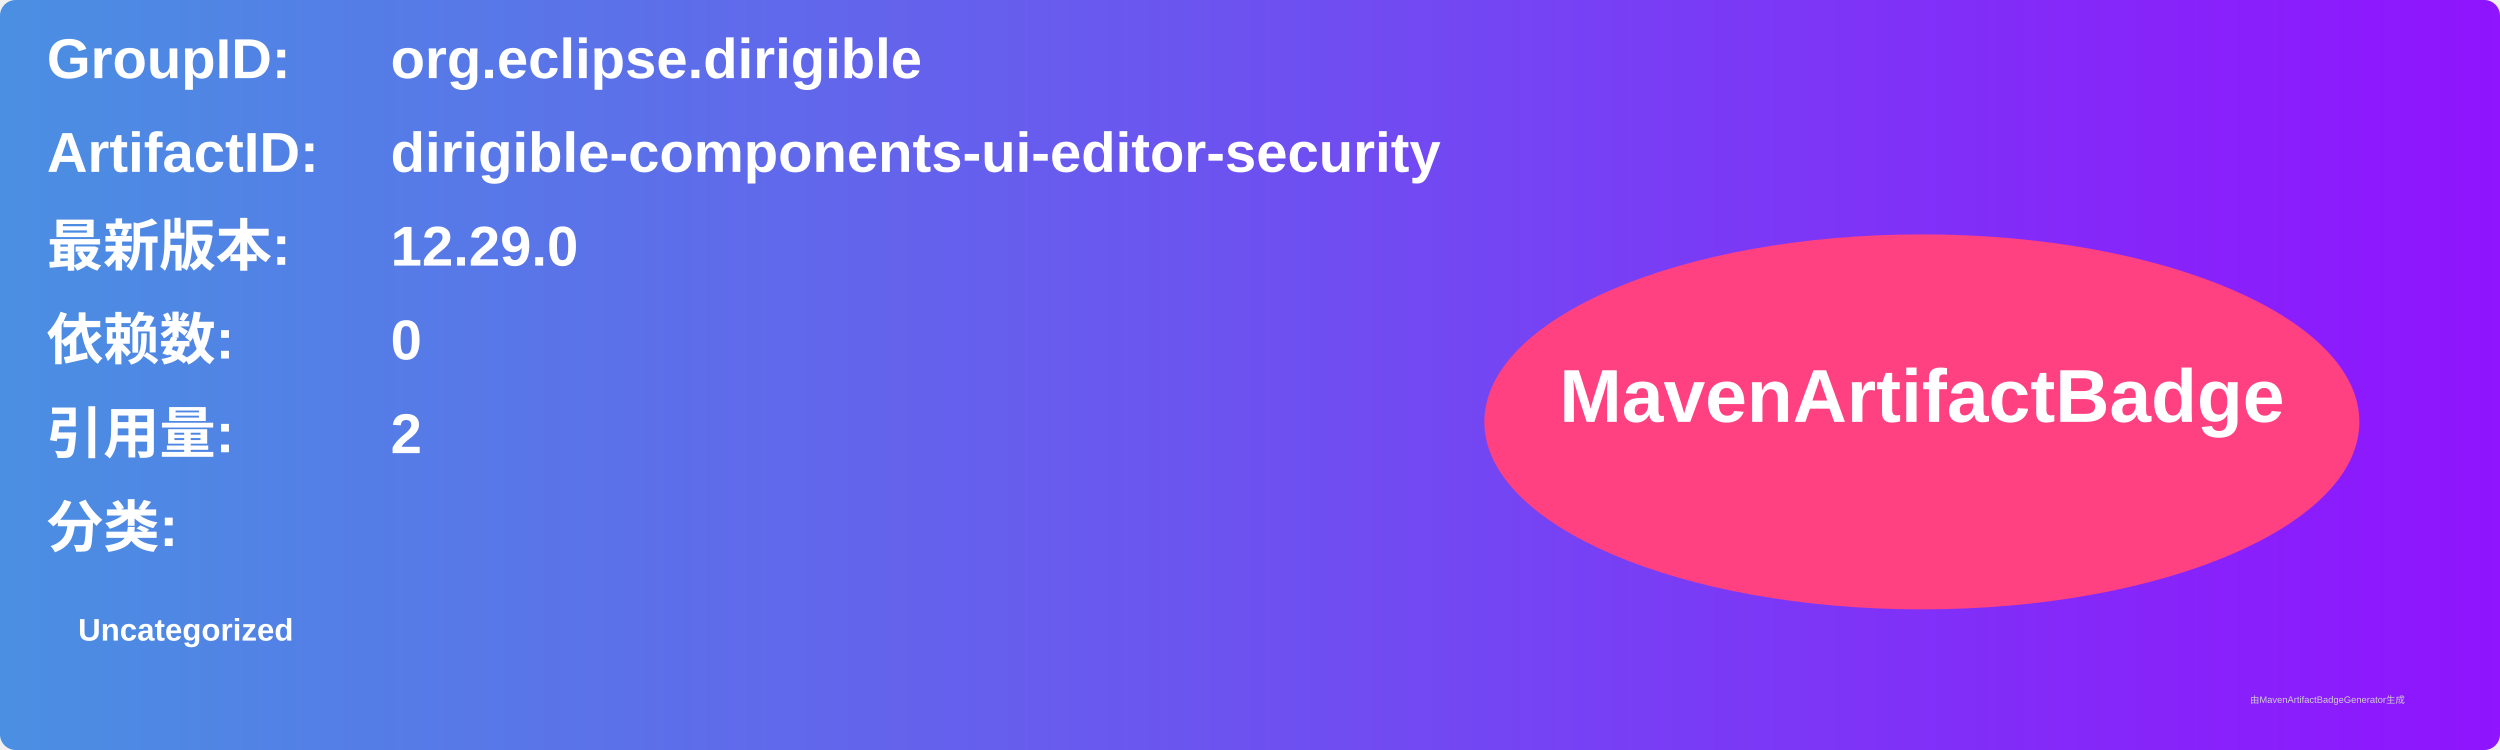
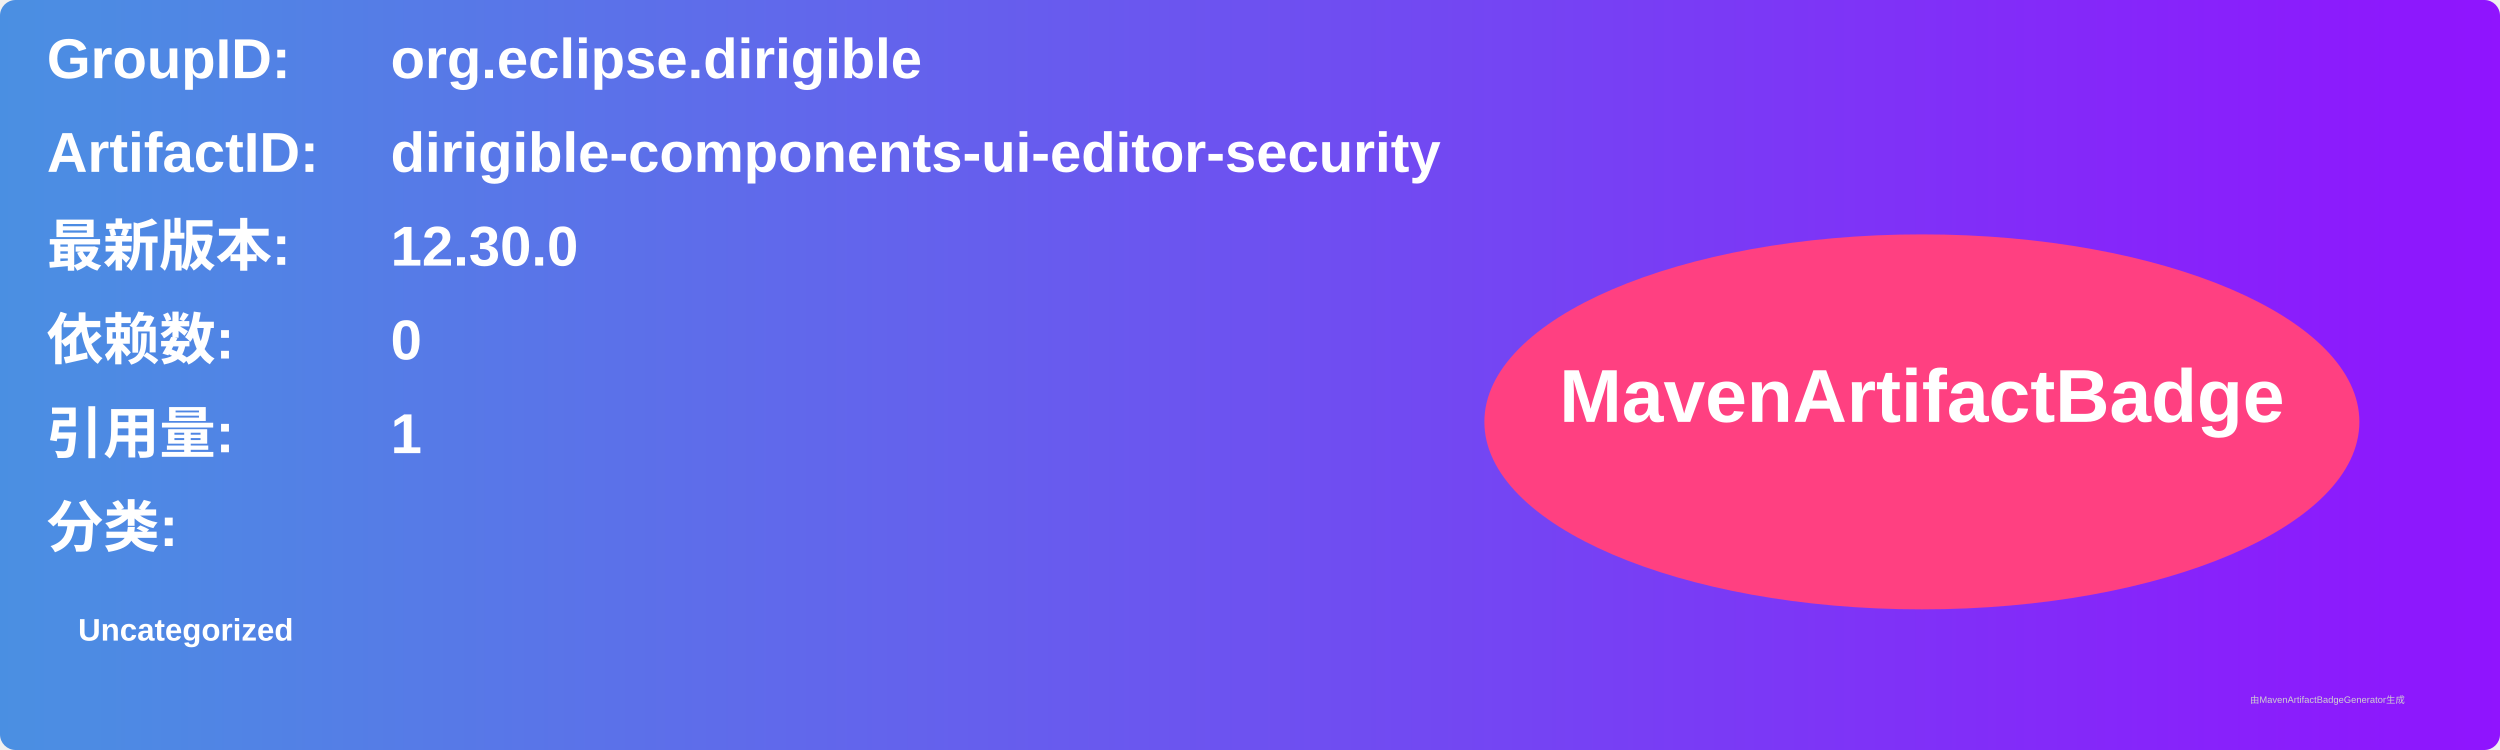
<svg xmlns="http://www.w3.org/2000/svg" width="800" height="240" viewBox="0 0 800 240">
  <linearGradient id="grad" x1="0%" y1="0%" x2="100%" y2="0%">
    <stop offset="0%" stop-color="#4a90e2" />
    <stop offset="100%" stop-color="#9013fe" />
  </linearGradient>
  <rect width="100%" height="100%" rx="5" ry="5" fill="url(#grad)" />
  <g transform="translate(15, 15)">
    <text x="0" y="10" font-family="Arial" font-size="18" fill="white" font-weight="bold" width="260">GroupID:</text>
    <text x="110" y="10" font-family="Arial" font-size="18" fill="white" font-weight="bold" width="460">org.eclipse.dirigible</text>
    <text x="0" y="40" font-family="Arial" font-size="18" fill="white" font-weight="bold" width="260">ArtifactID:</text>
    <text x="110" y="40" font-family="Arial" font-size="18" fill="white" font-weight="bold" width="460">dirigible-components-ui-editor-security</text>
    <text x="0" y="70" font-family="Arial" font-size="18" fill="white" font-weight="bold">最新版本:</text>
    <text x="110" y="70" font-family="Arial" font-size="18" fill="white" font-weight="bold">
-       <tspan font-weight="bold">12.29.0</tspan>
+       <tspan font-weight="bold">12.30.0</tspan>
    </text>
    <text x="0" y="100" font-family="Arial" font-size="18" fill="white" font-weight="bold">依赖数: </text>
    <text x="110" y="100" font-family="Arial" font-size="18" fill="white">
      <tspan font-weight="bold">0</tspan>
    </text>
    <text x="0" y="130" font-family="Arial" font-size="18" fill="white" font-weight="bold">引用量: </text>
    <text x="110" y="130" font-family="Arial" font-size="18" fill="white">
-       <tspan font-weight="bold">2</tspan>
+       <tspan font-weight="bold">1</tspan>
    </text>
    <text x="0" y="160" font-family="Arial" font-size="18" fill="white" font-weight="bold">分类:</text>
    <text x="10" y="190" font-family="Arial" font-size="10" fill="white">
      <tspan font-weight="bold">Uncategorized</tspan>
    </text>
    <ellipse cx="600" cy="120" rx="140" ry="60" fill="#ff4081" />
    <text x="600" y="120" text-anchor="middle" font-family="Arial" font-size="24" fill="white" font-weight="bold">MavenArtifactBadge</text>
  </g>
  <text x="720" y="225" font-family="Arial" font-size="3" fill="#d0d0d0">由MavenArtifactBadgeGenerator生成</text>
</svg>
